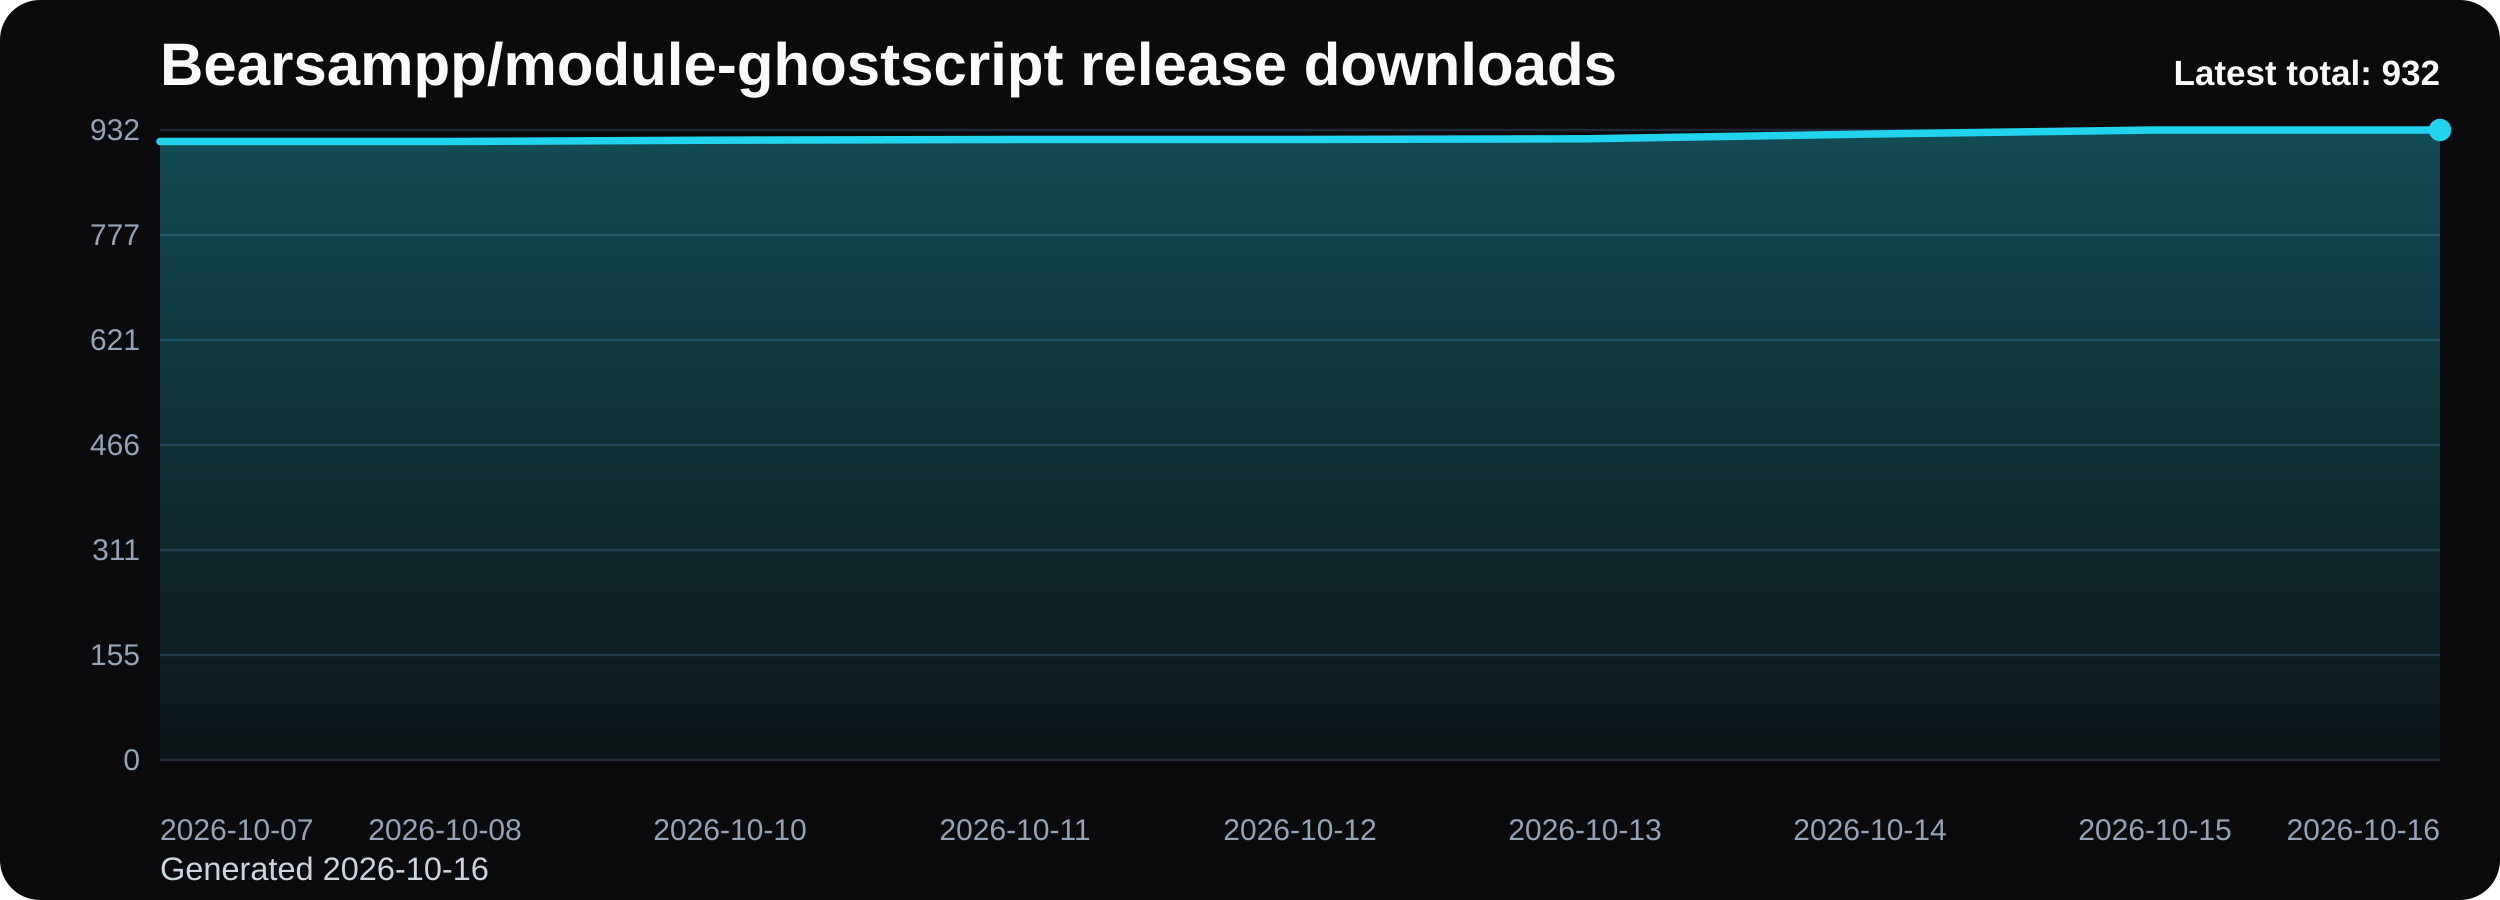
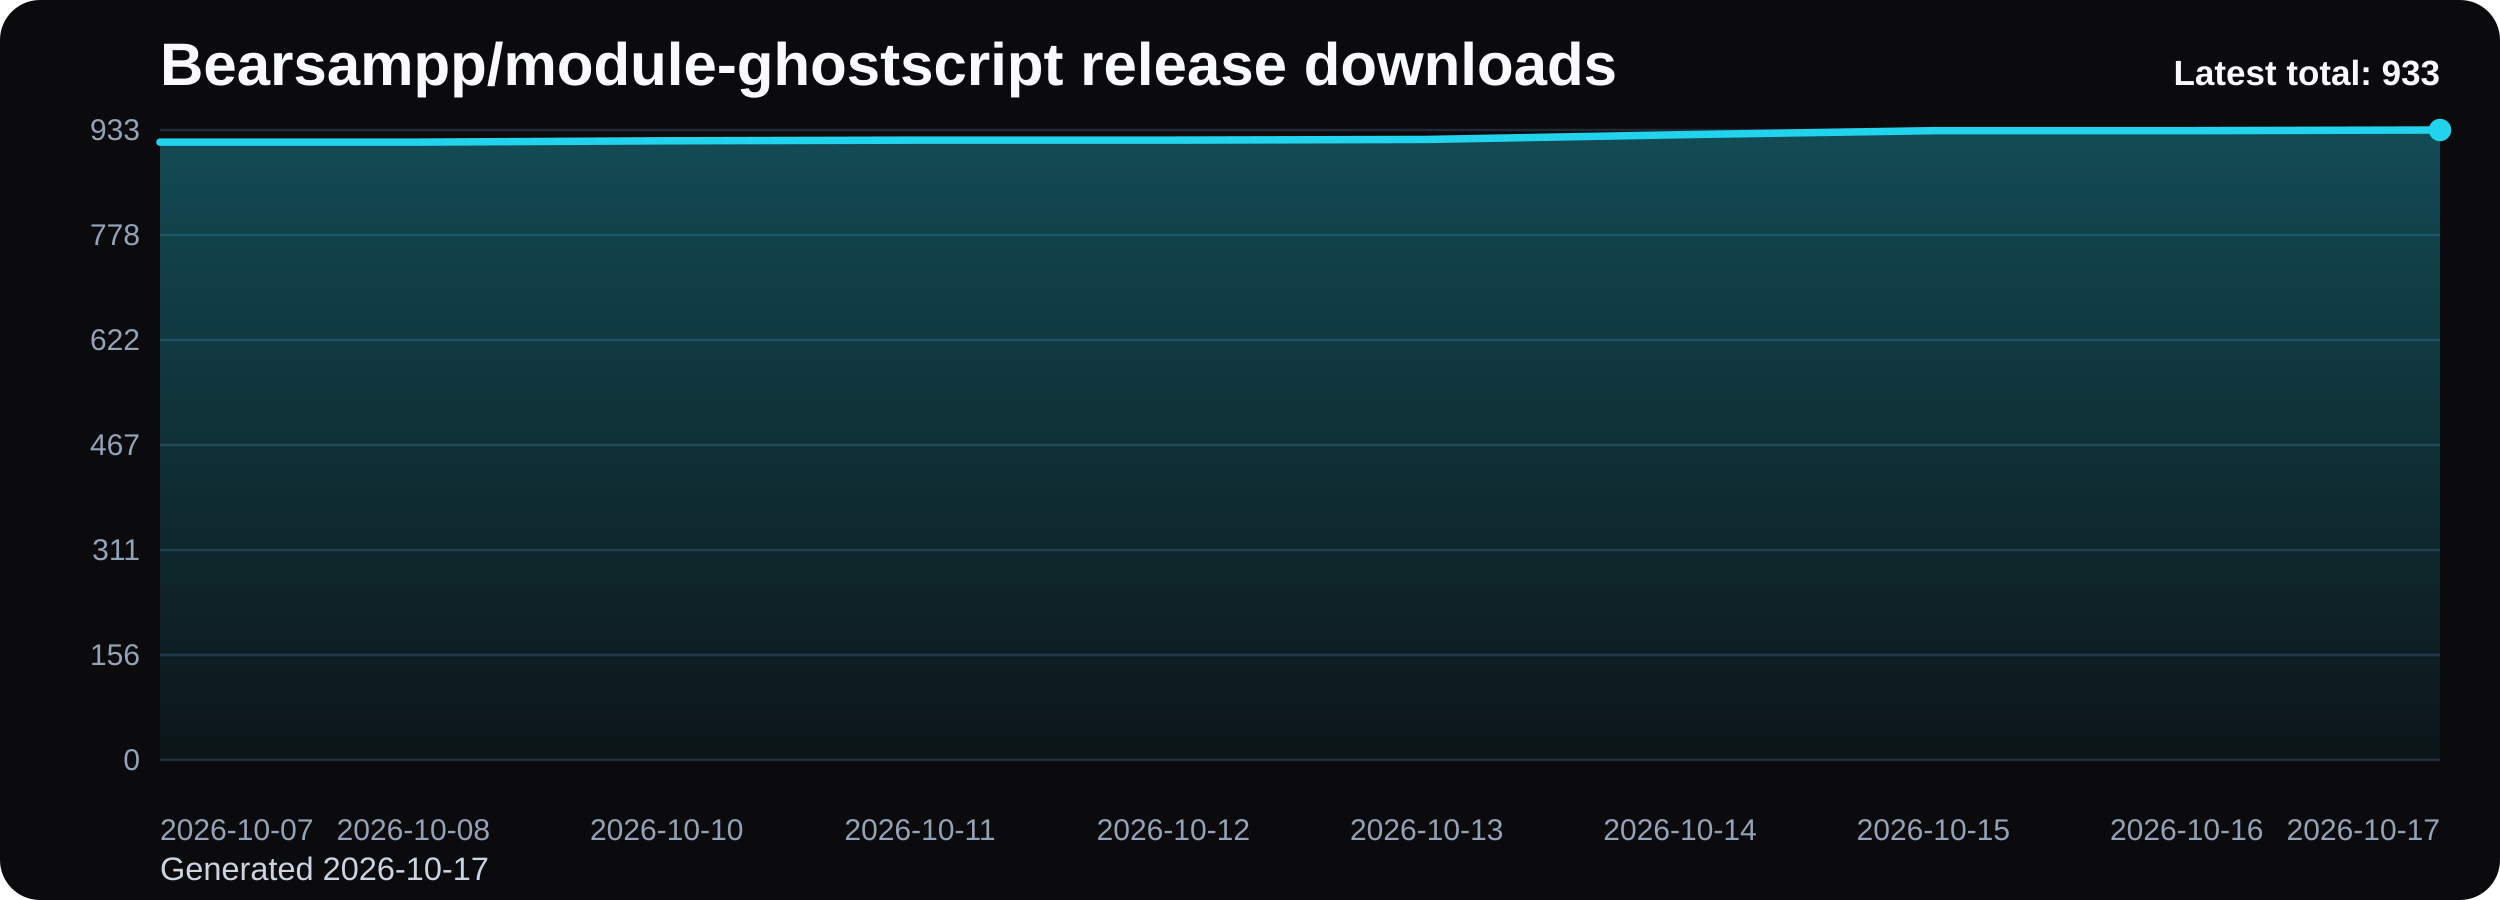
<svg xmlns="http://www.w3.org/2000/svg" viewBox="0 0 1000 360" role="img" aria-label="Bearsampp/module-ghostscript release downloads chart">
  <defs>
    <linearGradient id="fill-total-trend-black" x1="0" y1="0" x2="0" y2="1">
      <stop offset="0%" stop-color="#22d3ee" stop-opacity="0.32" />
      <stop offset="100%" stop-color="#22d3ee" stop-opacity="0.05" />
    </linearGradient>
    <style>
      .bg { fill: #0b0b0d; }
      .title { font: 700 24px Arial, sans-serif; fill: #f8fafc; }
      .sub { font: 400 13px Arial, sans-serif; fill: #cbd5e1; }
      .grid { stroke: #1f2937; stroke-width: 1; }
      .axis { font: 400 12px Arial, sans-serif; fill: #94a3b8; }
      .line { fill: none; stroke: #22d3ee; stroke-width: 3; stroke-linecap: round; stroke-linejoin: round; }
      .dot { fill: #22d3ee; }
      .value { font: 600 11px Arial, sans-serif; fill: #cbd5e1; }
      .latest { font: 700 14px Arial, sans-serif; fill: #f8fafc; }
    </style>
  </defs>
  <rect class="bg" x="0" y="0" width="1000" height="360" rx="16" />
  <text class="title" x="64" y="34">Bearsampp/module-ghostscript release downloads</text>
-   <text class="sub" x="64" y="352">Generated 2026-10-16</text>
+   <text class="sub" x="64" y="352">Generated 2026-10-17</text>
  <line x1="64" y1="52.00" x2="976" y2="52.00" class="grid" />
-   <text x="56" y="56.00" text-anchor="end" class="axis">932</text>
+   <text x="56" y="56.00" text-anchor="end" class="axis">933</text>
  <line x1="64" y1="94.00" x2="976" y2="94.00" class="grid" />
-   <text x="56" y="98.00" text-anchor="end" class="axis">777</text>
+   <text x="56" y="98.00" text-anchor="end" class="axis">778</text>
  <line x1="64" y1="136.00" x2="976" y2="136.00" class="grid" />
-   <text x="56" y="140.00" text-anchor="end" class="axis">621</text>
+   <text x="56" y="140.00" text-anchor="end" class="axis">622</text>
  <line x1="64" y1="178.00" x2="976" y2="178.00" class="grid" />
-   <text x="56" y="182.00" text-anchor="end" class="axis">466</text>
+   <text x="56" y="182.00" text-anchor="end" class="axis">467</text>
  <line x1="64" y1="220.00" x2="976" y2="220.00" class="grid" />
  <text x="56" y="224.00" text-anchor="end" class="axis">311</text>
  <line x1="64" y1="262.00" x2="976" y2="262.00" class="grid" />
-   <text x="56" y="266.00" text-anchor="end" class="axis">155</text>
+   <text x="56" y="266.00" text-anchor="end" class="axis">156</text>
  <line x1="64" y1="304.00" x2="976" y2="304.00" class="grid" />
  <text x="56" y="308.00" text-anchor="end" class="axis">0</text>
-   <path d="M 64.00 304 L 64.00 56.60 L 178.00 56.60 L 292.00 56.06 L 406.00 55.79 L 520.00 55.79 L 634.00 55.52 L 748.00 53.62 L 862.00 52.00 L 976.00 52.00 L 976.00 304 Z" fill="url(#fill-total-trend-black)" />
-   <polyline class="line" points="64.00,56.60 178.00,56.60 292.00,56.06 406.00,55.79 520.00,55.79 634.00,55.52 748.00,53.62 862.00,52.00 976.00,52.00" />
+   <path d="M 64.00 304 L 64.00 56.86 L 165.33 56.86 L 266.67 56.32 L 368.00 56.05 L 469.33 56.05 L 570.67 55.78 L 672.00 53.89 L 773.33 52.27 L 874.67 52.27 L 976.00 52.00 L 976.00 304 Z" fill="url(#fill-total-trend-black)" />
+   <polyline class="line" points="64.00,56.86 165.33,56.86 266.67,56.32 368.00,56.05 469.33,56.05 570.67,55.78 672.00,53.89 773.33,52.27 874.67,52.27 976.00,52.00" />
  <circle class="dot" cx="976.00" cy="52.00" r="4.5" />
  <text class="axis" x="64.00" y="336" text-anchor="start">2026-10-07</text>
-   <text class="axis" x="178.00" y="336" text-anchor="middle">2026-10-08</text>
-   <text class="axis" x="292.00" y="336" text-anchor="middle">2026-10-10</text>
-   <text class="axis" x="406.00" y="336" text-anchor="middle">2026-10-11</text>
-   <text class="axis" x="520.00" y="336" text-anchor="middle">2026-10-12</text>
-   <text class="axis" x="634.00" y="336" text-anchor="middle">2026-10-13</text>
-   <text class="axis" x="748.00" y="336" text-anchor="middle">2026-10-14</text>
-   <text class="axis" x="862.00" y="336" text-anchor="middle">2026-10-15</text>
-   <text class="axis" x="976.00" y="336" text-anchor="end">2026-10-16</text>
-   <text class="latest" x="976" y="34" text-anchor="end">Latest total: 932</text>
+   <text class="axis" x="165.33" y="336" text-anchor="middle">2026-10-08</text>
+   <text class="axis" x="266.67" y="336" text-anchor="middle">2026-10-10</text>
+   <text class="axis" x="368.00" y="336" text-anchor="middle">2026-10-11</text>
+   <text class="axis" x="469.33" y="336" text-anchor="middle">2026-10-12</text>
+   <text class="axis" x="570.67" y="336" text-anchor="middle">2026-10-13</text>
+   <text class="axis" x="672.00" y="336" text-anchor="middle">2026-10-14</text>
+   <text class="axis" x="773.33" y="336" text-anchor="middle">2026-10-15</text>
+   <text class="axis" x="874.67" y="336" text-anchor="middle">2026-10-16</text>
+   <text class="axis" x="976.00" y="336" text-anchor="end">2026-10-17</text>
+   <text class="latest" x="976" y="34" text-anchor="end">Latest total: 933</text>
</svg>
